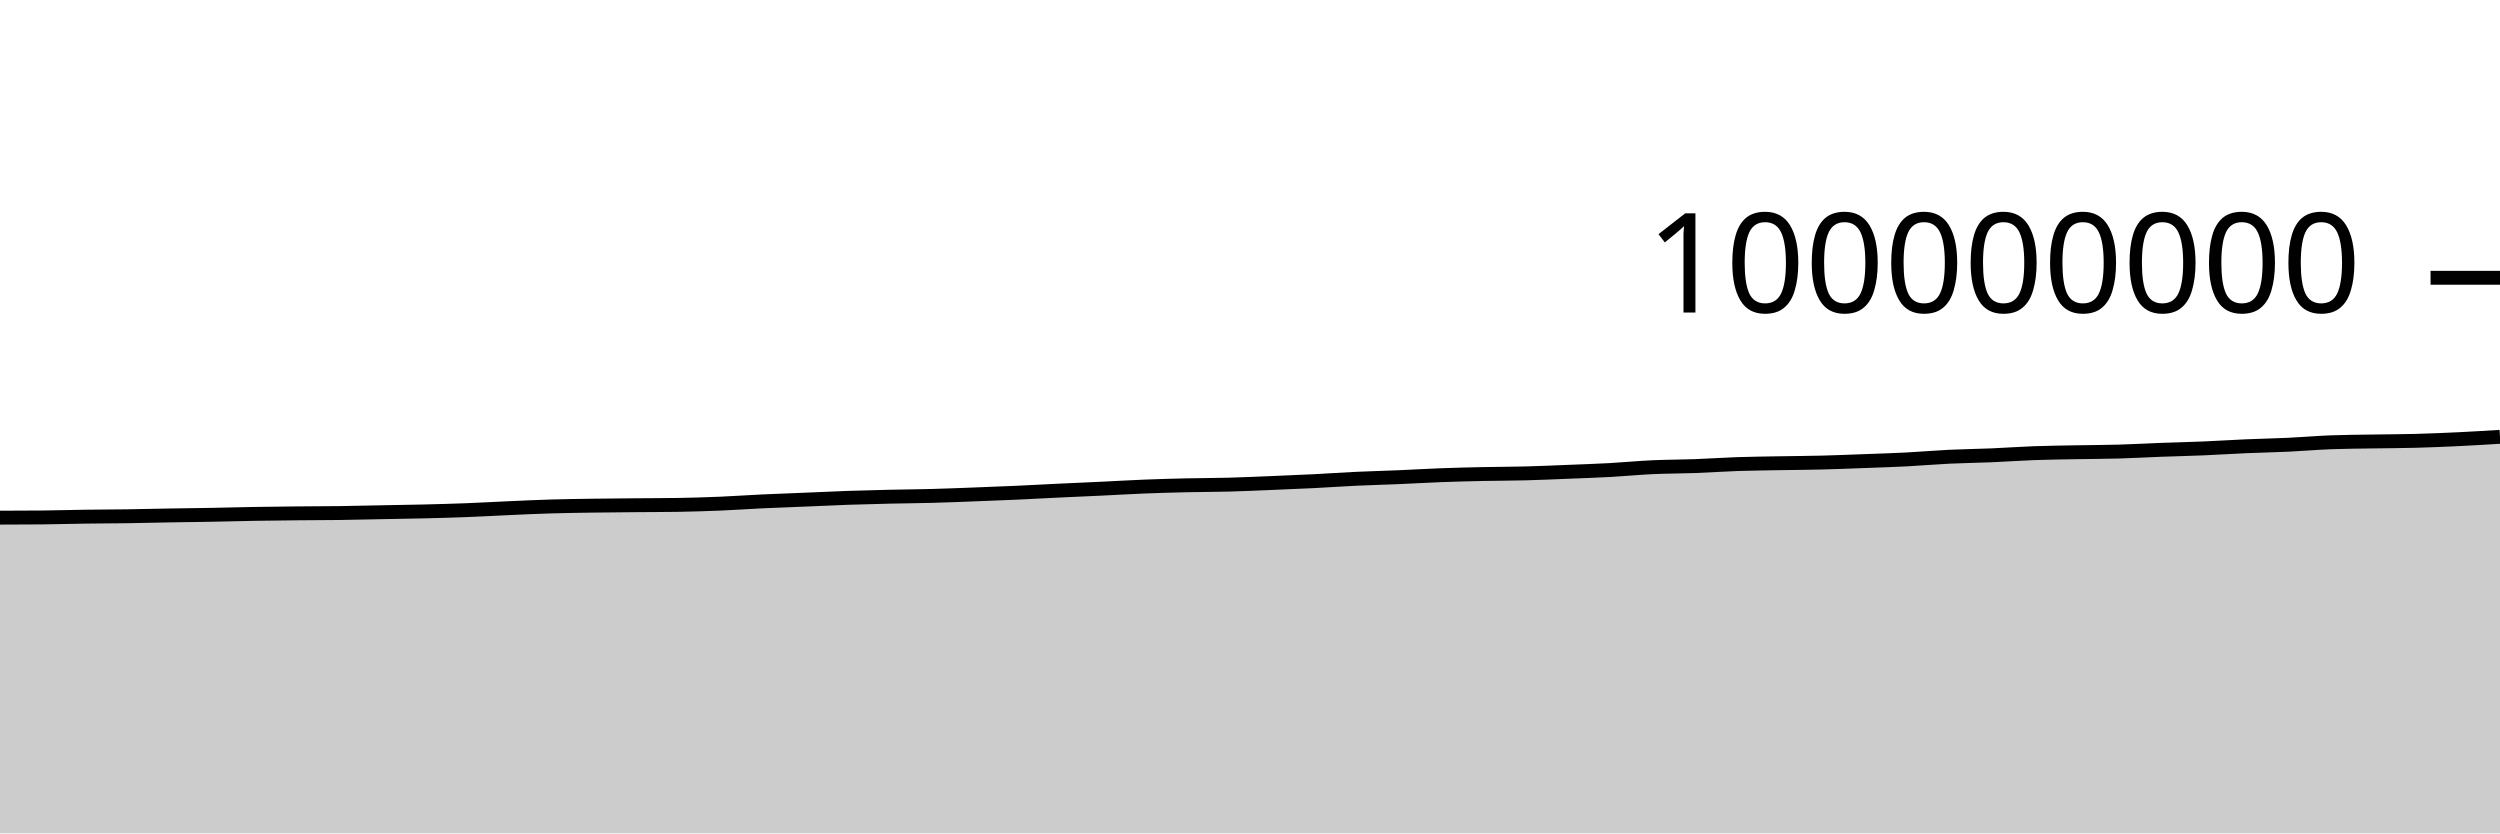
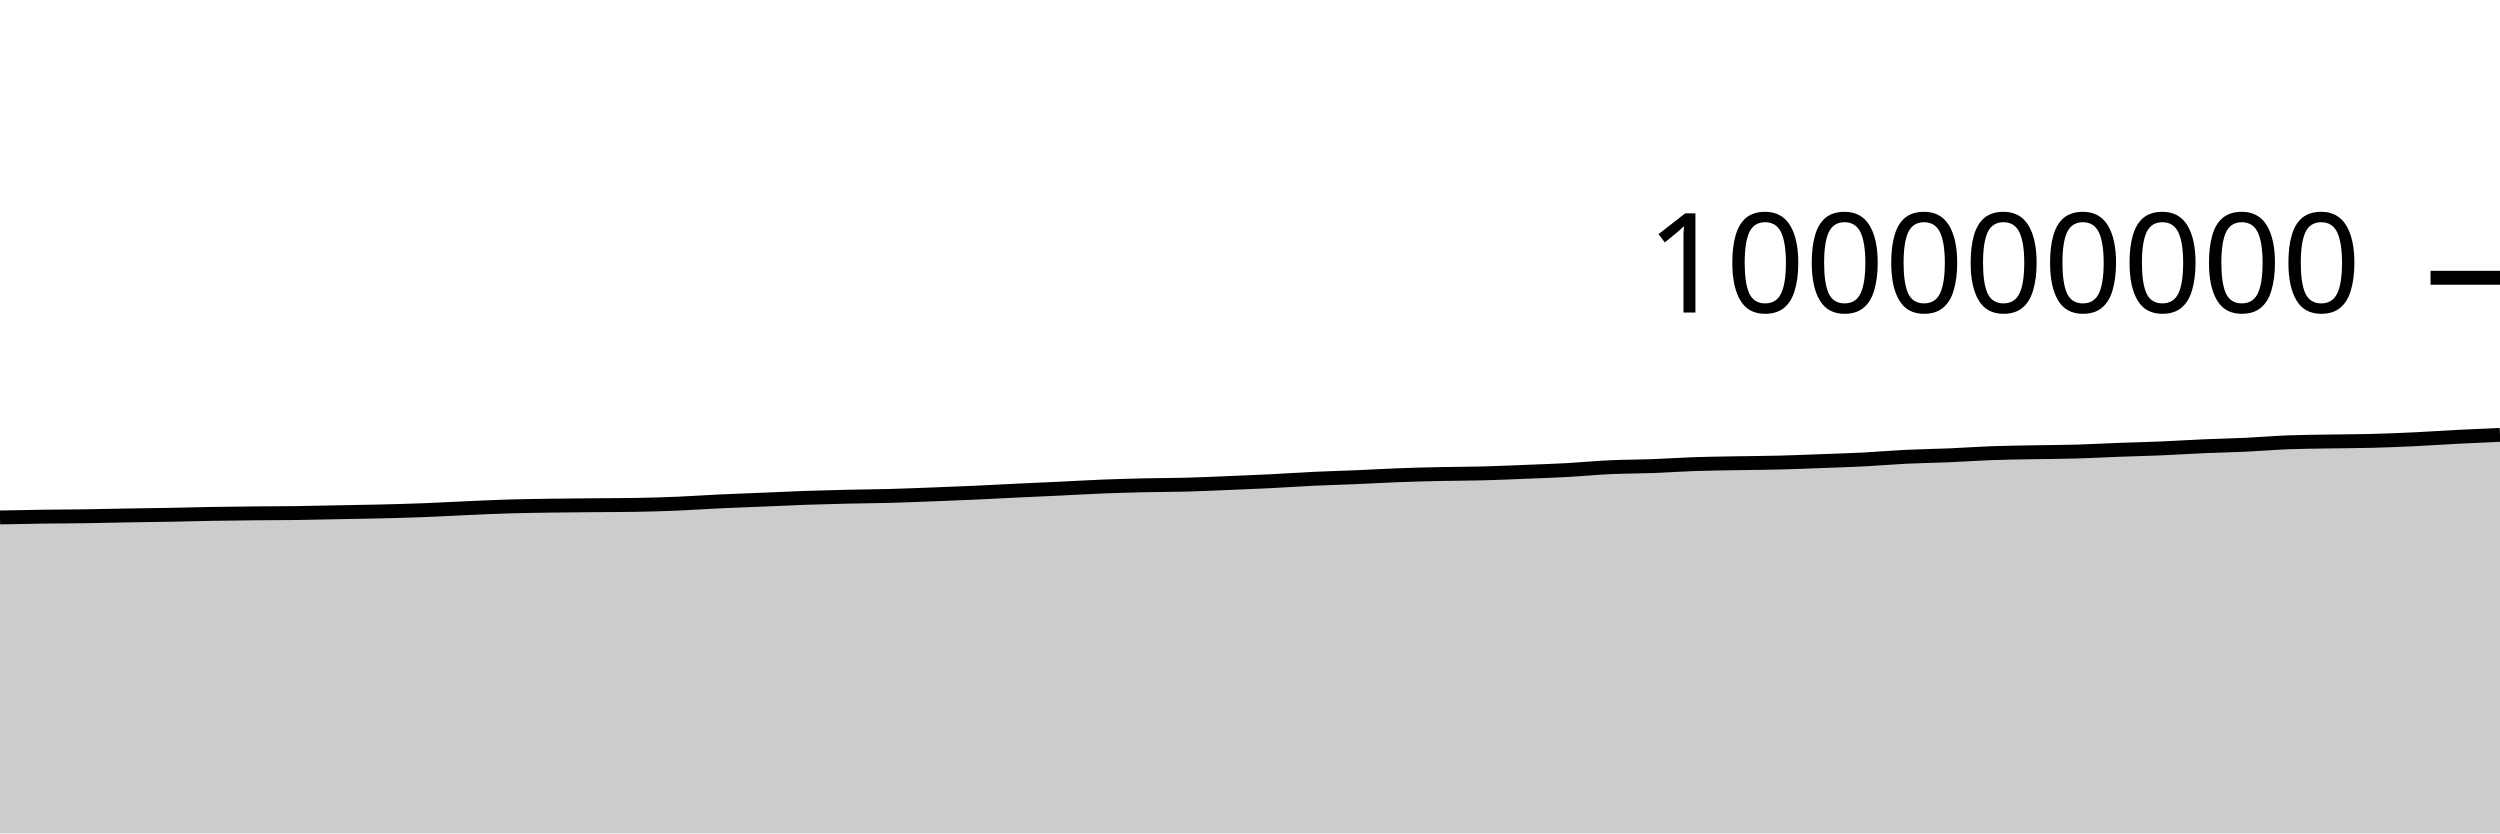
<svg xmlns="http://www.w3.org/2000/svg" viewBox="0 0 180 60">
  <g transform="translate(0,20)">
-     <path class="area" fill="rgba(0, 0, 0, 0.2)" d="M0,17.27C1.017,17.268,2.034,17.265,3.051,17.256C4.068,17.247,5.085,17.214,6.102,17.2C7.119,17.186,8.136,17.186,9.153,17.171C10.169,17.157,11.186,17.129,12.203,17.112C13.22,17.094,14.237,17.085,15.254,17.066C16.271,17.048,17.288,17.017,18.305,17C19.322,16.982,20.339,16.972,21.356,16.962C22.373,16.951,23.39,16.953,24.407,16.94C25.424,16.926,26.441,16.9,27.458,16.881C28.475,16.861,29.492,16.847,30.508,16.823C31.525,16.798,32.542,16.771,33.559,16.732C34.576,16.693,35.593,16.634,36.61,16.589C37.627,16.544,38.644,16.495,39.661,16.465C40.678,16.434,41.695,16.422,42.712,16.407C43.729,16.392,44.746,16.385,45.763,16.376C46.78,16.367,47.797,16.368,48.814,16.352C49.831,16.336,50.847,16.304,51.864,16.262C52.881,16.219,53.898,16.146,54.915,16.098C55.932,16.05,56.949,16.016,57.966,15.974C58.983,15.932,60,15.882,61.017,15.846C62.034,15.811,63.051,15.786,64.068,15.762C65.085,15.739,66.102,15.733,67.119,15.705C68.136,15.678,69.153,15.637,70.169,15.598C71.186,15.56,72.203,15.521,73.22,15.475C74.237,15.429,75.254,15.371,76.271,15.323C77.288,15.274,78.305,15.232,79.322,15.184C80.339,15.136,81.356,15.074,82.373,15.033C83.39,14.993,84.407,14.964,85.424,14.941C86.441,14.918,87.458,14.921,88.475,14.894C89.492,14.867,90.508,14.819,91.525,14.778C92.542,14.736,93.559,14.696,94.576,14.645C95.593,14.594,96.61,14.521,97.627,14.473C98.644,14.425,99.661,14.401,100.678,14.358C101.695,14.315,102.712,14.253,103.729,14.215C104.746,14.177,105.763,14.152,106.78,14.13C107.797,14.109,108.814,14.111,109.831,14.084C110.847,14.058,111.864,14.012,112.881,13.971C113.898,13.931,114.915,13.897,115.932,13.842C116.949,13.786,117.966,13.685,118.983,13.638C120,13.591,121.017,13.597,122.034,13.559C123.051,13.522,124.068,13.449,125.085,13.414C126.102,13.38,127.119,13.37,128.136,13.352C129.153,13.334,130.169,13.33,131.186,13.304C132.203,13.279,133.22,13.235,134.237,13.198C135.254,13.16,136.271,13.13,137.288,13.078C138.305,13.025,139.322,12.934,140.339,12.885C141.356,12.836,142.373,12.826,143.39,12.783C144.407,12.74,145.424,12.665,146.441,12.628C147.458,12.591,148.475,12.58,149.492,12.561C150.508,12.542,151.525,12.542,152.542,12.513C153.559,12.485,154.576,12.426,155.593,12.388C156.61,12.35,157.627,12.329,158.644,12.286C159.661,12.243,160.678,12.175,161.695,12.131C162.712,12.087,163.729,12.07,164.746,12.022C165.763,11.974,166.78,11.885,167.797,11.845C168.814,11.806,169.831,11.803,170.847,11.786C171.864,11.769,172.881,11.768,173.898,11.741C174.915,11.714,175.932,11.672,176.949,11.624C177.966,11.576,178.983,11.513,180,11.451L180,40C178.983,40,177.966,40,176.949,40C175.932,40,174.915,40,173.898,40C172.881,40,171.864,40,170.847,40C169.831,40,168.814,40,167.797,40C166.78,40,165.763,40,164.746,40C163.729,40,162.712,40,161.695,40C160.678,40,159.661,40,158.644,40C157.627,40,156.61,40,155.593,40C154.576,40,153.559,40,152.542,40C151.525,40,150.508,40,149.492,40C148.475,40,147.458,40,146.441,40C145.424,40,144.407,40,143.39,40C142.373,40,141.356,40,140.339,40C139.322,40,138.305,40,137.288,40C136.271,40,135.254,40,134.237,40C133.22,40,132.203,40,131.186,40C130.169,40,129.153,40,128.136,40C127.119,40,126.102,40,125.085,40C124.068,40,123.051,40,122.034,40C121.017,40,120,40,118.983,40C117.966,40,116.949,40,115.932,40C114.915,40,113.898,40,112.881,40C111.864,40,110.847,40,109.831,40C108.814,40,107.797,40,106.78,40C105.763,40,104.746,40,103.729,40C102.712,40,101.695,40,100.678,40C99.661,40,98.644,40,97.627,40C96.61,40,95.593,40,94.576,40C93.559,40,92.542,40,91.525,40C90.508,40,89.492,40,88.475,40C87.458,40,86.441,40,85.424,40C84.407,40,83.39,40,82.373,40C81.356,40,80.339,40,79.322,40C78.305,40,77.288,40,76.271,40C75.254,40,74.237,40,73.22,40C72.203,40,71.186,40,70.169,40C69.153,40,68.136,40,67.119,40C66.102,40,65.085,40,64.068,40C63.051,40,62.034,40,61.017,40C60,40,58.983,40,57.966,40C56.949,40,55.932,40,54.915,40C53.898,40,52.881,40,51.864,40C50.847,40,49.831,40,48.814,40C47.797,40,46.78,40,45.763,40C44.746,40,43.729,40,42.712,40C41.695,40,40.678,40,39.661,40C38.644,40,37.627,40,36.61,40C35.593,40,34.576,40,33.559,40C32.542,40,31.525,40,30.508,40C29.492,40,28.475,40,27.458,40C26.441,40,25.424,40,24.407,40C23.39,40,22.373,40,21.356,40C20.339,40,19.322,40,18.305,40C17.288,40,16.271,40,15.254,40C14.237,40,13.22,40,12.203,40C11.186,40,10.169,40,9.153,40C8.136,40,7.119,40,6.102,40C5.085,40,4.068,40,3.051,40C2.034,40,1.017,40,0,40Z" />
-     <path class="line" stroke="black" fill="none" d="M0,17.27C1.017,17.268,2.034,17.265,3.051,17.256C4.068,17.247,5.085,17.214,6.102,17.2C7.119,17.186,8.136,17.186,9.153,17.171C10.169,17.157,11.186,17.129,12.203,17.112C13.22,17.094,14.237,17.085,15.254,17.066C16.271,17.048,17.288,17.017,18.305,17C19.322,16.982,20.339,16.972,21.356,16.962C22.373,16.951,23.39,16.953,24.407,16.94C25.424,16.926,26.441,16.9,27.458,16.881C28.475,16.861,29.492,16.847,30.508,16.823C31.525,16.798,32.542,16.771,33.559,16.732C34.576,16.693,35.593,16.634,36.61,16.589C37.627,16.544,38.644,16.495,39.661,16.465C40.678,16.434,41.695,16.422,42.712,16.407C43.729,16.392,44.746,16.385,45.763,16.376C46.78,16.367,47.797,16.368,48.814,16.352C49.831,16.336,50.847,16.304,51.864,16.262C52.881,16.219,53.898,16.146,54.915,16.098C55.932,16.05,56.949,16.016,57.966,15.974C58.983,15.932,60,15.882,61.017,15.846C62.034,15.811,63.051,15.786,64.068,15.762C65.085,15.739,66.102,15.733,67.119,15.705C68.136,15.678,69.153,15.637,70.169,15.598C71.186,15.56,72.203,15.521,73.22,15.475C74.237,15.429,75.254,15.371,76.271,15.323C77.288,15.274,78.305,15.232,79.322,15.184C80.339,15.136,81.356,15.074,82.373,15.033C83.39,14.993,84.407,14.964,85.424,14.941C86.441,14.918,87.458,14.921,88.475,14.894C89.492,14.867,90.508,14.819,91.525,14.778C92.542,14.736,93.559,14.696,94.576,14.645C95.593,14.594,96.61,14.521,97.627,14.473C98.644,14.425,99.661,14.401,100.678,14.358C101.695,14.315,102.712,14.253,103.729,14.215C104.746,14.177,105.763,14.152,106.78,14.13C107.797,14.109,108.814,14.111,109.831,14.084C110.847,14.058,111.864,14.012,112.881,13.971C113.898,13.931,114.915,13.897,115.932,13.842C116.949,13.786,117.966,13.685,118.983,13.638C120,13.591,121.017,13.597,122.034,13.559C123.051,13.522,124.068,13.449,125.085,13.414C126.102,13.38,127.119,13.37,128.136,13.352C129.153,13.334,130.169,13.33,131.186,13.304C132.203,13.279,133.22,13.235,134.237,13.198C135.254,13.16,136.271,13.13,137.288,13.078C138.305,13.025,139.322,12.934,140.339,12.885C141.356,12.836,142.373,12.826,143.39,12.783C144.407,12.74,145.424,12.665,146.441,12.628C147.458,12.591,148.475,12.58,149.492,12.561C150.508,12.542,151.525,12.542,152.542,12.513C153.559,12.485,154.576,12.426,155.593,12.388C156.61,12.35,157.627,12.329,158.644,12.286C159.661,12.243,160.678,12.175,161.695,12.131C162.712,12.087,163.729,12.07,164.746,12.022C165.763,11.974,166.78,11.885,167.797,11.845C168.814,11.806,169.831,11.803,170.847,11.786C171.864,11.769,172.881,11.768,173.898,11.741C174.915,11.714,175.932,11.672,176.949,11.624C177.966,11.576,178.983,11.513,180,11.451" />
+     <path class="area" fill="rgba(0, 0, 0, 0.2)" d="M0,17.256C1.017,17.235,2.034,17.214,3.051,17.2C4.068,17.186,5.085,17.186,6.102,17.171C7.119,17.157,8.136,17.129,9.153,17.112C10.169,17.094,11.186,17.085,12.203,17.066C13.22,17.048,14.237,17.017,15.254,17C16.271,16.982,17.288,16.972,18.305,16.962C19.322,16.951,20.339,16.953,21.356,16.94C22.373,16.926,23.39,16.9,24.407,16.881C25.424,16.861,26.441,16.847,27.458,16.823C28.475,16.798,29.492,16.771,30.508,16.732C31.525,16.693,32.542,16.634,33.559,16.589C34.576,16.544,35.593,16.495,36.61,16.465C37.627,16.434,38.644,16.422,39.661,16.407C40.678,16.392,41.695,16.385,42.712,16.376C43.729,16.367,44.746,16.368,45.763,16.352C46.78,16.336,47.797,16.304,48.814,16.262C49.831,16.219,50.847,16.146,51.864,16.098C52.881,16.05,53.898,16.016,54.915,15.974C55.932,15.932,56.949,15.882,57.966,15.846C58.983,15.811,60,15.786,61.017,15.762C62.034,15.739,63.051,15.733,64.068,15.705C65.085,15.678,66.102,15.637,67.119,15.598C68.136,15.56,69.153,15.521,70.169,15.475C71.186,15.429,72.203,15.371,73.22,15.323C74.237,15.274,75.254,15.232,76.271,15.184C77.288,15.136,78.305,15.074,79.322,15.033C80.339,14.993,81.356,14.964,82.373,14.941C83.39,14.918,84.407,14.921,85.424,14.894C86.441,14.867,87.458,14.819,88.475,14.778C89.492,14.736,90.508,14.696,91.525,14.645C92.542,14.594,93.559,14.521,94.576,14.473C95.593,14.425,96.61,14.401,97.627,14.358C98.644,14.315,99.661,14.253,100.678,14.215C101.695,14.177,102.712,14.152,103.729,14.13C104.746,14.109,105.763,14.111,106.78,14.084C107.797,14.058,108.814,14.012,109.831,13.971C110.847,13.931,111.864,13.897,112.881,13.842C113.898,13.786,114.915,13.685,115.932,13.638C116.949,13.591,117.966,13.597,118.983,13.559C120,13.522,121.017,13.449,122.034,13.414C123.051,13.38,124.068,13.37,125.085,13.352C126.102,13.334,127.119,13.33,128.136,13.304C129.153,13.279,130.169,13.235,131.186,13.198C132.203,13.16,133.22,13.13,134.237,13.078C135.254,13.025,136.271,12.934,137.288,12.885C138.305,12.836,139.322,12.826,140.339,12.783C141.356,12.74,142.373,12.665,143.39,12.628C144.407,12.591,145.424,12.58,146.441,12.561C147.458,12.542,148.475,12.542,149.492,12.513C150.508,12.485,151.525,12.426,152.542,12.388C153.559,12.35,154.576,12.329,155.593,12.286C156.61,12.243,157.627,12.175,158.644,12.131C159.661,12.087,160.678,12.07,161.695,12.022C162.712,11.974,163.729,11.885,164.746,11.845C165.763,11.806,166.78,11.803,167.797,11.786C168.814,11.769,169.831,11.768,170.847,11.741C171.864,11.714,172.881,11.672,173.898,11.624C174.915,11.576,175.932,11.503,176.949,11.451C177.966,11.399,178.983,11.355,180,11.311L180,40C178.983,40,177.966,40,176.949,40C175.932,40,174.915,40,173.898,40C172.881,40,171.864,40,170.847,40C169.831,40,168.814,40,167.797,40C166.78,40,165.763,40,164.746,40C163.729,40,162.712,40,161.695,40C160.678,40,159.661,40,158.644,40C157.627,40,156.61,40,155.593,40C154.576,40,153.559,40,152.542,40C151.525,40,150.508,40,149.492,40C148.475,40,147.458,40,146.441,40C145.424,40,144.407,40,143.39,40C142.373,40,141.356,40,140.339,40C139.322,40,138.305,40,137.288,40C136.271,40,135.254,40,134.237,40C133.22,40,132.203,40,131.186,40C130.169,40,129.153,40,128.136,40C127.119,40,126.102,40,125.085,40C124.068,40,123.051,40,122.034,40C121.017,40,120,40,118.983,40C117.966,40,116.949,40,115.932,40C114.915,40,113.898,40,112.881,40C111.864,40,110.847,40,109.831,40C108.814,40,107.797,40,106.78,40C105.763,40,104.746,40,103.729,40C102.712,40,101.695,40,100.678,40C99.661,40,98.644,40,97.627,40C96.61,40,95.593,40,94.576,40C93.559,40,92.542,40,91.525,40C90.508,40,89.492,40,88.475,40C87.458,40,86.441,40,85.424,40C84.407,40,83.39,40,82.373,40C81.356,40,80.339,40,79.322,40C78.305,40,77.288,40,76.271,40C75.254,40,74.237,40,73.22,40C72.203,40,71.186,40,70.169,40C69.153,40,68.136,40,67.119,40C66.102,40,65.085,40,64.068,40C63.051,40,62.034,40,61.017,40C60,40,58.983,40,57.966,40C56.949,40,55.932,40,54.915,40C53.898,40,52.881,40,51.864,40C50.847,40,49.831,40,48.814,40C47.797,40,46.78,40,45.763,40C44.746,40,43.729,40,42.712,40C41.695,40,40.678,40,39.661,40C38.644,40,37.627,40,36.61,40C35.593,40,34.576,40,33.559,40C32.542,40,31.525,40,30.508,40C29.492,40,28.475,40,27.458,40C26.441,40,25.424,40,24.407,40C23.39,40,22.373,40,21.356,40C20.339,40,19.322,40,18.305,40C17.288,40,16.271,40,15.254,40C14.237,40,13.22,40,12.203,40C11.186,40,10.169,40,9.153,40C8.136,40,7.119,40,6.102,40C5.085,40,4.068,40,3.051,40C2.034,40,1.017,40,0,40Z" />
+     <path class="line" stroke="black" fill="none" d="M0,17.256C1.017,17.235,2.034,17.214,3.051,17.2C4.068,17.186,5.085,17.186,6.102,17.171C7.119,17.157,8.136,17.129,9.153,17.112C10.169,17.094,11.186,17.085,12.203,17.066C13.22,17.048,14.237,17.017,15.254,17C16.271,16.982,17.288,16.972,18.305,16.962C19.322,16.951,20.339,16.953,21.356,16.94C22.373,16.926,23.39,16.9,24.407,16.881C25.424,16.861,26.441,16.847,27.458,16.823C28.475,16.798,29.492,16.771,30.508,16.732C31.525,16.693,32.542,16.634,33.559,16.589C34.576,16.544,35.593,16.495,36.61,16.465C37.627,16.434,38.644,16.422,39.661,16.407C40.678,16.392,41.695,16.385,42.712,16.376C43.729,16.367,44.746,16.368,45.763,16.352C46.78,16.336,47.797,16.304,48.814,16.262C49.831,16.219,50.847,16.146,51.864,16.098C52.881,16.05,53.898,16.016,54.915,15.974C55.932,15.932,56.949,15.882,57.966,15.846C58.983,15.811,60,15.786,61.017,15.762C62.034,15.739,63.051,15.733,64.068,15.705C65.085,15.678,66.102,15.637,67.119,15.598C68.136,15.56,69.153,15.521,70.169,15.475C71.186,15.429,72.203,15.371,73.22,15.323C74.237,15.274,75.254,15.232,76.271,15.184C77.288,15.136,78.305,15.074,79.322,15.033C80.339,14.993,81.356,14.964,82.373,14.941C83.39,14.918,84.407,14.921,85.424,14.894C86.441,14.867,87.458,14.819,88.475,14.778C89.492,14.736,90.508,14.696,91.525,14.645C92.542,14.594,93.559,14.521,94.576,14.473C95.593,14.425,96.61,14.401,97.627,14.358C98.644,14.315,99.661,14.253,100.678,14.215C101.695,14.177,102.712,14.152,103.729,14.13C104.746,14.109,105.763,14.111,106.78,14.084C107.797,14.058,108.814,14.012,109.831,13.971C110.847,13.931,111.864,13.897,112.881,13.842C113.898,13.786,114.915,13.685,115.932,13.638C116.949,13.591,117.966,13.597,118.983,13.559C120,13.522,121.017,13.449,122.034,13.414C123.051,13.38,124.068,13.37,125.085,13.352C126.102,13.334,127.119,13.33,128.136,13.304C129.153,13.279,130.169,13.235,131.186,13.198C132.203,13.16,133.22,13.13,134.237,13.078C135.254,13.025,136.271,12.934,137.288,12.885C138.305,12.836,139.322,12.826,140.339,12.783C141.356,12.74,142.373,12.665,143.39,12.628C144.407,12.591,145.424,12.58,146.441,12.561C147.458,12.542,148.475,12.542,149.492,12.513C150.508,12.485,151.525,12.426,152.542,12.388C153.559,12.35,154.576,12.329,155.593,12.286C156.61,12.243,157.627,12.175,158.644,12.131C159.661,12.087,160.678,12.07,161.695,12.022C162.712,11.974,163.729,11.885,164.746,11.845C165.763,11.806,166.78,11.803,167.797,11.786C168.814,11.769,169.831,11.768,170.847,11.741C171.864,11.714,172.881,11.672,173.898,11.624C174.915,11.576,175.932,11.503,176.949,11.451C177.966,11.399,178.983,11.355,180,11.311" />
    <path class="axis-ceiling" stroke-width="1" stroke="black" fill="none" d="M175,0L180,0" />
    <text class="axis-ceiling-label" font-family="sans-serif" text-anchor="end" font-size="10px" x="170" y="2.5">100000000</text>
  </g>
</svg>
